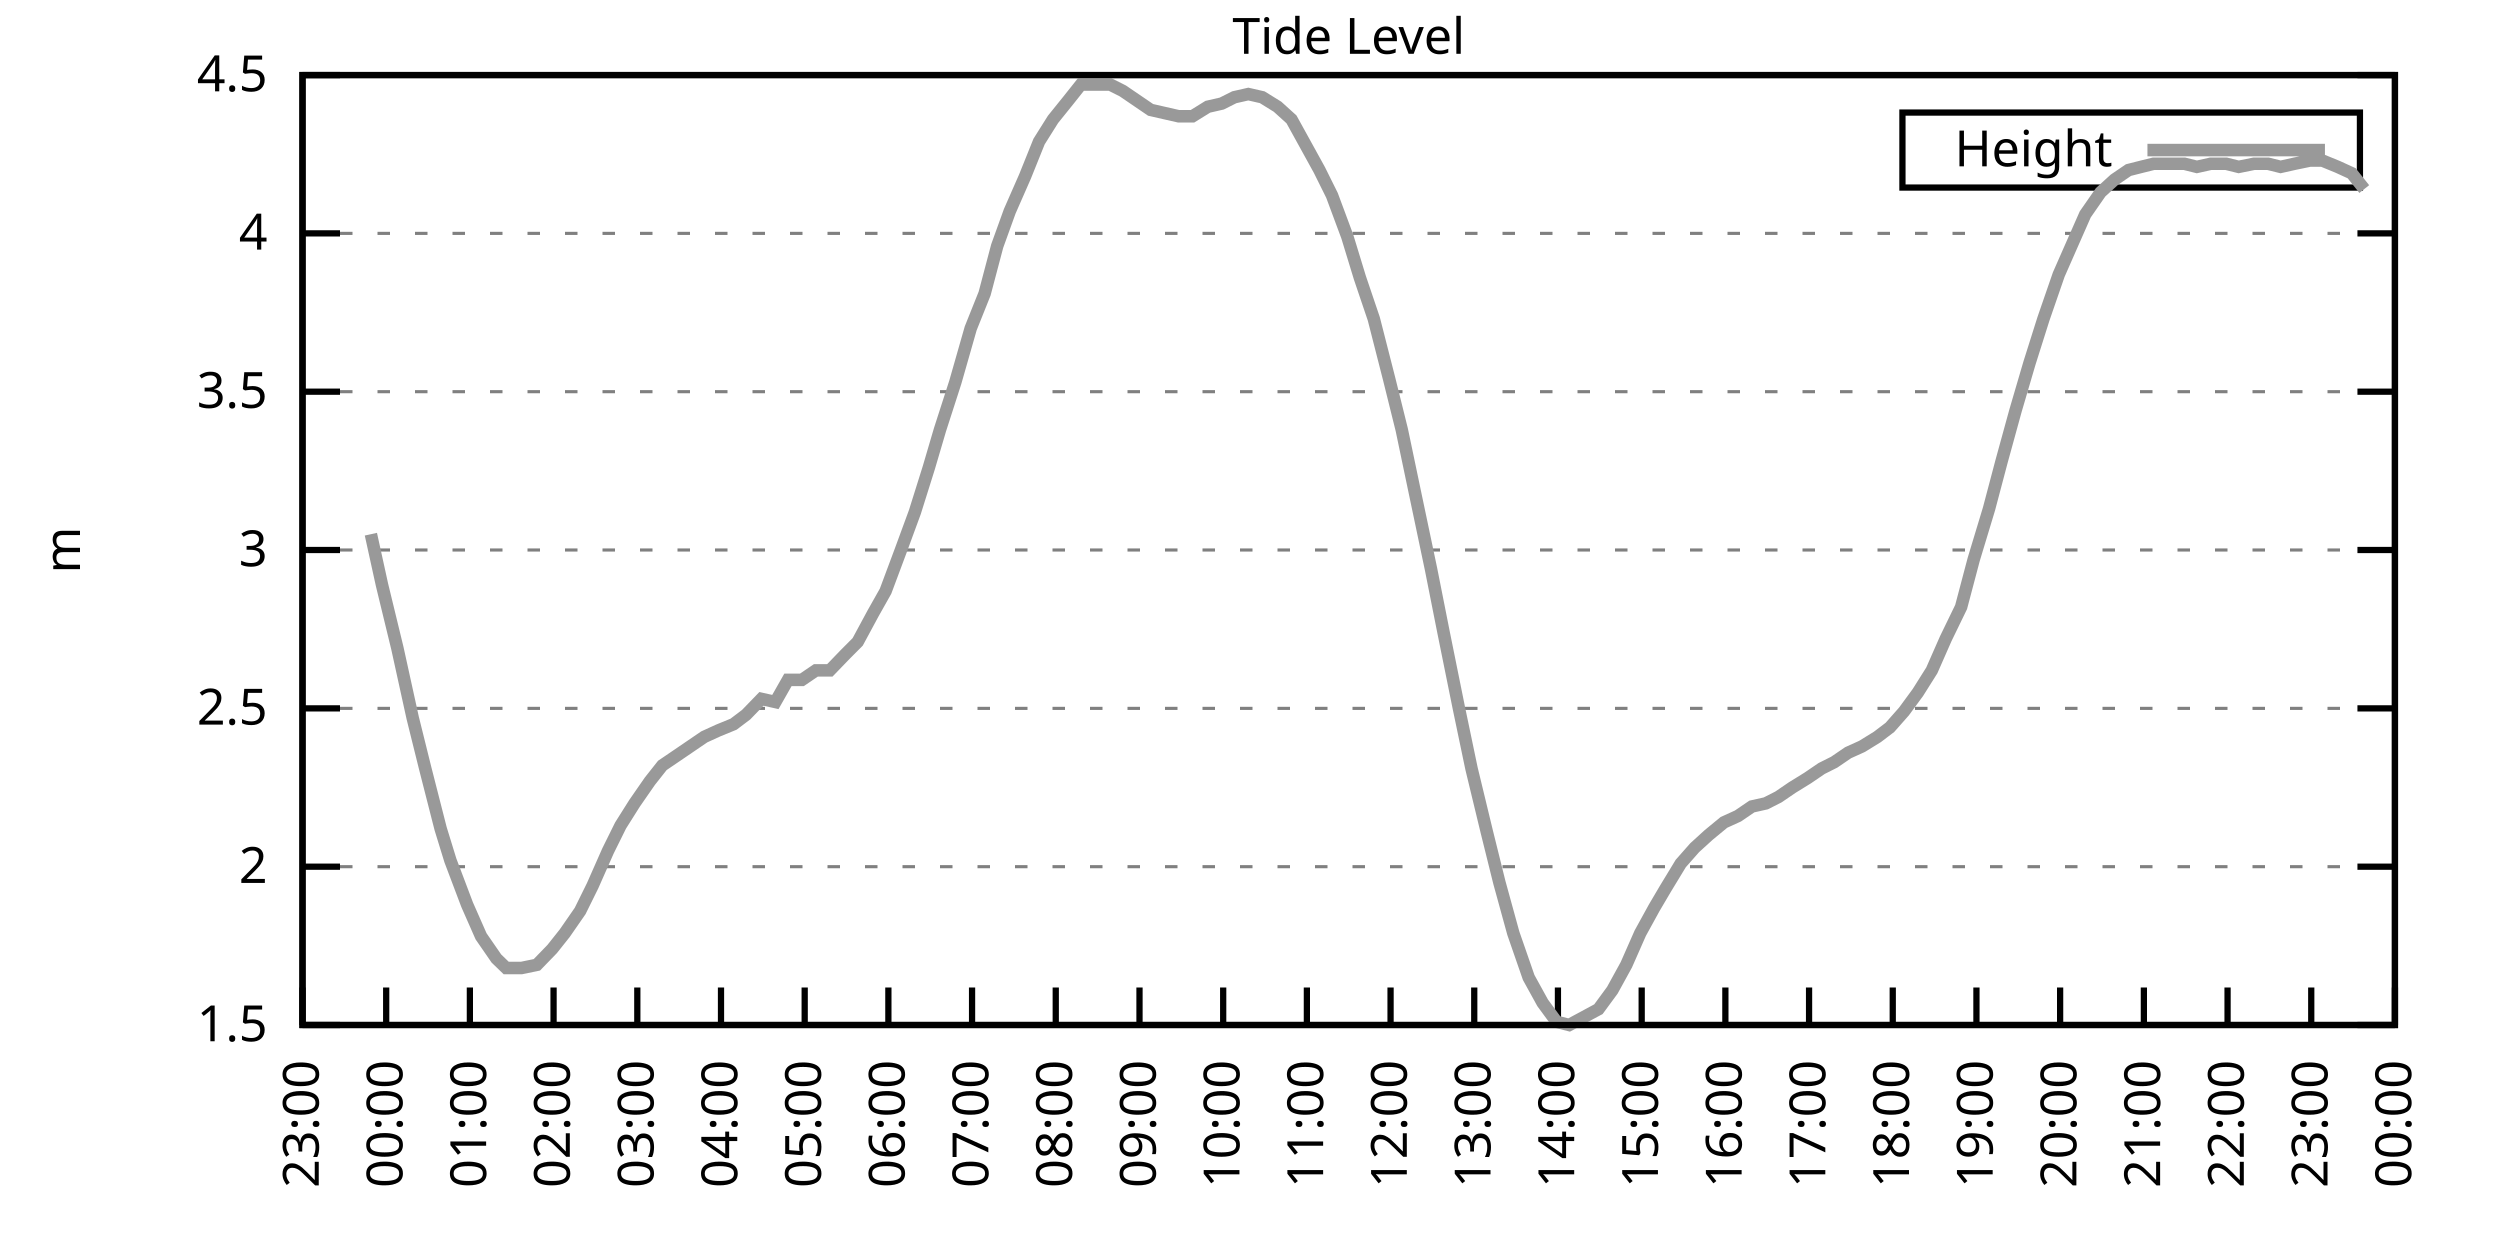
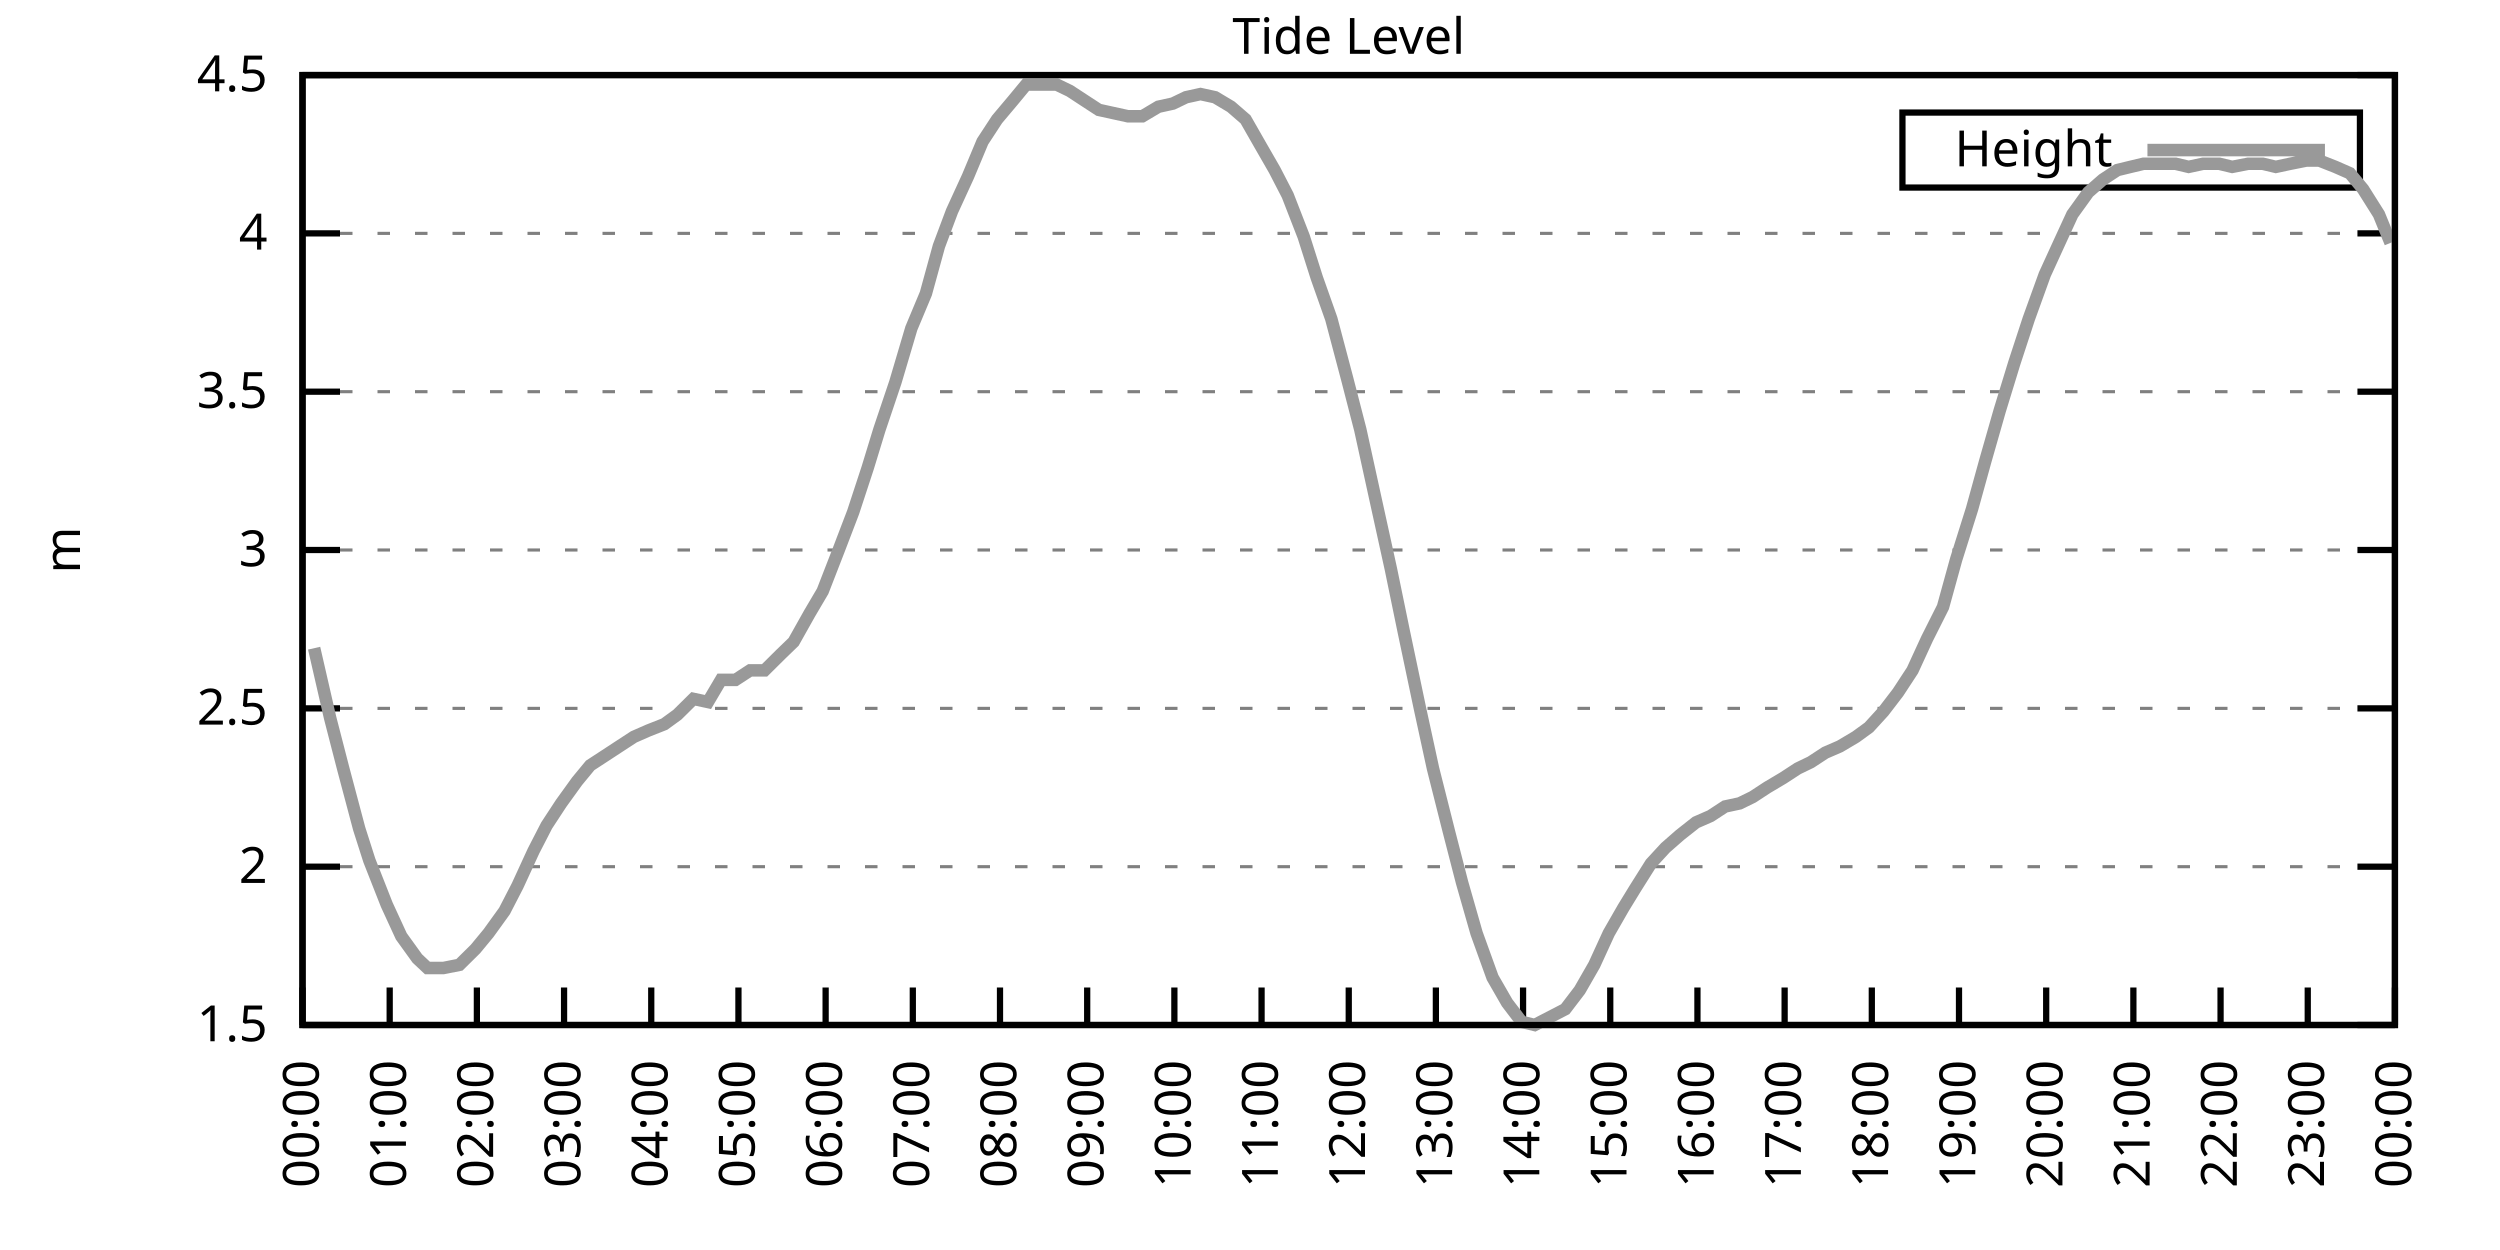
<svg xmlns="http://www.w3.org/2000/svg" xmlns:xlink="http://www.w3.org/1999/xlink" width="400" height="200" viewBox="0 0 400 200">
  <g id="gnuplot_canvas">
    <rect x="0" y="0" width="400" height="200" fill="none" />
    <defs>
      <circle id="gpDot" r="0.5" stroke-width="0.5" stroke="currentColor" />
      <path id="gpPt0" stroke-width="0.333" stroke="currentColor" d="M-1,0 h2 M0,-1 v2" />
      <path id="gpPt1" stroke-width="0.333" stroke="currentColor" d="M-1,-1 L1,1 M1,-1 L-1,1" />
      <path id="gpPt2" stroke-width="0.333" stroke="currentColor" d="M-1,0 L1,0 M0,-1 L0,1 M-1,-1 L1,1 M-1,1 L1,-1" />
      <rect id="gpPt3" stroke-width="0.333" stroke="currentColor" x="-1" y="-1" width="2" height="2" />
      <rect id="gpPt4" stroke-width="0.333" stroke="currentColor" fill="currentColor" x="-1" y="-1" width="2" height="2" />
      <circle id="gpPt5" stroke-width="0.333" stroke="currentColor" cx="0" cy="0" r="1" />
      <use xlink:href="#gpPt5" id="gpPt6" fill="currentColor" stroke="none" />
      <path id="gpPt7" stroke-width="0.333" stroke="currentColor" d="M0,-1.33 L-1.33,0.67 L1.33,0.67 z" />
      <use xlink:href="#gpPt7" id="gpPt8" fill="currentColor" stroke="none" />
      <use xlink:href="#gpPt7" id="gpPt9" stroke="currentColor" transform="rotate(180)" />
      <use xlink:href="#gpPt9" id="gpPt10" fill="currentColor" stroke="none" />
      <use xlink:href="#gpPt3" id="gpPt11" stroke="currentColor" transform="rotate(45)" />
      <use xlink:href="#gpPt11" id="gpPt12" fill="currentColor" stroke="none" />
      <path id="gpPt13" stroke-width="0.333" stroke="currentColor" d="M0,1.330 L1.265,0.411 L0.782,-1.067 L-0.782,-1.076 L-1.265,0.411 z" />
      <use xlink:href="#gpPt13" id="gpPt14" fill="currentColor" stroke="none" />
      <filter id="textbox" filterUnits="objectBoundingBox" x="0" y="0" height="1" width="1">
        <feFlood flood-color="white" flood-opacity="1" result="bgnd" />
        <feComposite in="SourceGraphic" in2="bgnd" operator="atop" />
      </filter>
      <filter id="greybox" filterUnits="objectBoundingBox" x="0" y="0" height="1" width="1">
        <feFlood flood-color="lightgrey" flood-opacity="1" result="grey" />
        <feComposite in="SourceGraphic" in2="grey" operator="atop" />
      </filter>
    </defs>
    <g fill="none" color="white" stroke="currentColor" stroke-width="1.00" stroke-linecap="butt" stroke-linejoin="miter">
</g>
    <g fill="none" color="black" stroke="currentColor" stroke-width="1.00" stroke-linecap="butt" stroke-linejoin="miter">
      <g stroke="none" shape-rendering="crispEdges">
        <polygon fill="rgb(255, 255, 255)" points="48.40,164.00 383.18,164.00 383.18,12.02 48.40,12.02 " />
      </g>
    </g>
    <g fill="none" color="black" stroke="currentColor" stroke-width="1.00" stroke-linecap="butt" stroke-linejoin="miter">
</g>
    <g fill="none" color="black" stroke="black" stroke-width="0.50" stroke-linecap="butt" stroke-linejoin="miter">
</g>
    <g fill="none" color="gray" stroke="currentColor" stroke-width="0.50" stroke-linecap="butt" stroke-linejoin="miter">
      <path stroke="gray" stroke-dasharray="2,4" class="gridline" d="M48.40,164.00 L383.19,164.00  " />
    </g>
    <g fill="none" color="gray" stroke="gray" stroke-width="1.00" stroke-linecap="butt" stroke-linejoin="miter">
</g>
    <g fill="none" color="black" stroke="currentColor" stroke-width="1.00" stroke-linecap="butt" stroke-linejoin="miter">
      <path stroke="black" d="M48.40,164.00 L54.40,164.00 M383.19,164.00 L377.19,164.00  " />
      <g transform="translate(42.80,166.60)" stroke="none" fill="black" font-family="Sans" font-size="8.00" text-anchor="end">
        <text>
          <tspan font-family="Sans"> 1.5</tspan>
        </text>
      </g>
    </g>
    <g fill="none" color="black" stroke="currentColor" stroke-width="1.00" stroke-linecap="butt" stroke-linejoin="miter">
</g>
    <g fill="none" color="black" stroke="black" stroke-width="0.50" stroke-linecap="butt" stroke-linejoin="miter">
</g>
    <g fill="none" color="gray" stroke="currentColor" stroke-width="0.50" stroke-linecap="butt" stroke-linejoin="miter">
      <path stroke="gray" stroke-dasharray="2,4" class="gridline" d="M48.40,138.67 L383.19,138.67  " />
    </g>
    <g fill="none" color="gray" stroke="gray" stroke-width="1.00" stroke-linecap="butt" stroke-linejoin="miter">
</g>
    <g fill="none" color="black" stroke="currentColor" stroke-width="1.00" stroke-linecap="butt" stroke-linejoin="miter">
      <path stroke="black" d="M48.40,138.67 L54.40,138.67 M383.19,138.67 L377.19,138.67  " />
      <g transform="translate(42.80,141.27)" stroke="none" fill="black" font-family="Sans" font-size="8.00" text-anchor="end">
        <text>
          <tspan font-family="Sans"> 2</tspan>
        </text>
      </g>
    </g>
    <g fill="none" color="black" stroke="currentColor" stroke-width="1.00" stroke-linecap="butt" stroke-linejoin="miter">
</g>
    <g fill="none" color="black" stroke="black" stroke-width="0.50" stroke-linecap="butt" stroke-linejoin="miter">
</g>
    <g fill="none" color="gray" stroke="currentColor" stroke-width="0.50" stroke-linecap="butt" stroke-linejoin="miter">
      <path stroke="gray" stroke-dasharray="2,4" class="gridline" d="M48.40,113.34 L383.19,113.34  " />
    </g>
    <g fill="none" color="gray" stroke="gray" stroke-width="1.00" stroke-linecap="butt" stroke-linejoin="miter">
</g>
    <g fill="none" color="black" stroke="currentColor" stroke-width="1.00" stroke-linecap="butt" stroke-linejoin="miter">
      <path stroke="black" d="M48.40,113.34 L54.40,113.34 M383.19,113.34 L377.19,113.34  " />
      <g transform="translate(42.80,115.94)" stroke="none" fill="black" font-family="Sans" font-size="8.00" text-anchor="end">
        <text>
          <tspan font-family="Sans"> 2.5</tspan>
        </text>
      </g>
    </g>
    <g fill="none" color="black" stroke="currentColor" stroke-width="1.00" stroke-linecap="butt" stroke-linejoin="miter">
</g>
    <g fill="none" color="black" stroke="black" stroke-width="0.50" stroke-linecap="butt" stroke-linejoin="miter">
</g>
    <g fill="none" color="gray" stroke="currentColor" stroke-width="0.50" stroke-linecap="butt" stroke-linejoin="miter">
      <path stroke="gray" stroke-dasharray="2,4" class="gridline" d="M48.40,88.00 L383.19,88.00  " />
    </g>
    <g fill="none" color="gray" stroke="gray" stroke-width="1.00" stroke-linecap="butt" stroke-linejoin="miter">
</g>
    <g fill="none" color="black" stroke="currentColor" stroke-width="1.00" stroke-linecap="butt" stroke-linejoin="miter">
      <path stroke="black" d="M48.40,88.00 L54.40,88.00 M383.19,88.00 L377.19,88.00  " />
      <g transform="translate(42.80,90.60)" stroke="none" fill="black" font-family="Sans" font-size="8.00" text-anchor="end">
        <text>
          <tspan font-family="Sans"> 3</tspan>
        </text>
      </g>
    </g>
    <g fill="none" color="black" stroke="currentColor" stroke-width="1.00" stroke-linecap="butt" stroke-linejoin="miter">
</g>
    <g fill="none" color="black" stroke="black" stroke-width="0.50" stroke-linecap="butt" stroke-linejoin="miter">
</g>
    <g fill="none" color="gray" stroke="currentColor" stroke-width="0.50" stroke-linecap="butt" stroke-linejoin="miter">
      <path stroke="gray" stroke-dasharray="2,4" class="gridline" d="M48.40,62.67 L383.19,62.67  " />
    </g>
    <g fill="none" color="gray" stroke="gray" stroke-width="1.00" stroke-linecap="butt" stroke-linejoin="miter">
</g>
    <g fill="none" color="black" stroke="currentColor" stroke-width="1.00" stroke-linecap="butt" stroke-linejoin="miter">
      <path stroke="black" d="M48.40,62.67 L54.40,62.67 M383.19,62.67 L377.19,62.67  " />
      <g transform="translate(42.80,65.27)" stroke="none" fill="black" font-family="Sans" font-size="8.00" text-anchor="end">
        <text>
          <tspan font-family="Sans"> 3.5</tspan>
        </text>
      </g>
    </g>
    <g fill="none" color="black" stroke="currentColor" stroke-width="1.00" stroke-linecap="butt" stroke-linejoin="miter">
</g>
    <g fill="none" color="black" stroke="black" stroke-width="0.50" stroke-linecap="butt" stroke-linejoin="miter">
</g>
    <g fill="none" color="gray" stroke="currentColor" stroke-width="0.50" stroke-linecap="butt" stroke-linejoin="miter">
      <path stroke="gray" stroke-dasharray="2,4" class="gridline" d="M48.40,37.34 L383.19,37.34  " />
    </g>
    <g fill="none" color="gray" stroke="gray" stroke-width="1.00" stroke-linecap="butt" stroke-linejoin="miter">
</g>
    <g fill="none" color="black" stroke="currentColor" stroke-width="1.00" stroke-linecap="butt" stroke-linejoin="miter">
      <path stroke="black" d="M48.40,37.34 L54.40,37.34 M383.19,37.34 L377.19,37.34  " />
      <g transform="translate(42.80,39.94)" stroke="none" fill="black" font-family="Sans" font-size="8.00" text-anchor="end">
        <text>
          <tspan font-family="Sans"> 4</tspan>
        </text>
      </g>
    </g>
    <g fill="none" color="black" stroke="currentColor" stroke-width="1.00" stroke-linecap="butt" stroke-linejoin="miter">
</g>
    <g fill="none" color="black" stroke="black" stroke-width="0.50" stroke-linecap="butt" stroke-linejoin="miter">
</g>
    <g fill="none" color="gray" stroke="currentColor" stroke-width="0.50" stroke-linecap="butt" stroke-linejoin="miter">
      <path stroke="gray" stroke-dasharray="2,4" class="gridline" d="M48.40,12.01 L383.19,12.01  " />
    </g>
    <g fill="none" color="gray" stroke="gray" stroke-width="1.00" stroke-linecap="butt" stroke-linejoin="miter">
</g>
    <g fill="none" color="black" stroke="currentColor" stroke-width="1.00" stroke-linecap="butt" stroke-linejoin="miter">
      <path stroke="black" d="M48.40,12.01 L54.40,12.01 M383.19,12.01 L377.19,12.01  " />
      <g transform="translate(42.80,14.61)" stroke="none" fill="black" font-family="Sans" font-size="8.00" text-anchor="end">
        <text>
          <tspan font-family="Sans"> 4.5</tspan>
        </text>
      </g>
    </g>
    <g fill="none" color="black" stroke="currentColor" stroke-width="1.00" stroke-linecap="butt" stroke-linejoin="miter">
      <path stroke="black" d="M48.40,164.00 L48.40,158.00  " />
      <g transform="translate(51.00,169.60) rotate(270.00)" stroke="none" fill="black" font-family="Sans" font-size="8.00" text-anchor="end">
        <text>
-           <tspan font-family="Sans">23:00</tspan>
-         </text>
-       </g>
-     </g>
-     <g fill="none" color="black" stroke="currentColor" stroke-width="1.00" stroke-linecap="butt" stroke-linejoin="miter">
-       <path stroke="black" d="M61.79,164.00 L61.79,158.00  " />
-       <g transform="translate(64.39,169.60) rotate(270.00)" stroke="none" fill="black" font-family="Sans" font-size="8.00" text-anchor="end">
-         <text>
          <tspan font-family="Sans">00:00</tspan>
        </text>
      </g>
    </g>
    <g fill="none" color="black" stroke="currentColor" stroke-width="1.00" stroke-linecap="butt" stroke-linejoin="miter">
-       <path stroke="black" d="M75.18,164.00 L75.18,158.00  " />
-       <g transform="translate(77.78,169.60) rotate(270.00)" stroke="none" fill="black" font-family="Sans" font-size="8.00" text-anchor="end">
+       <path stroke="black" d="M62.35,164.00 L62.35,158.00  " />
+       <g transform="translate(64.95,169.60) rotate(270.00)" stroke="none" fill="black" font-family="Sans" font-size="8.00" text-anchor="end">
        <text>
          <tspan font-family="Sans">01:00</tspan>
        </text>
      </g>
    </g>
    <g fill="none" color="black" stroke="currentColor" stroke-width="1.00" stroke-linecap="butt" stroke-linejoin="miter">
-       <path stroke="black" d="M88.57,164.00 L88.57,158.00  " />
-       <g transform="translate(91.17,169.60) rotate(270.00)" stroke="none" fill="black" font-family="Sans" font-size="8.00" text-anchor="end">
+       <path stroke="black" d="M76.30,164.00 L76.30,158.00  " />
+       <g transform="translate(78.90,169.60) rotate(270.00)" stroke="none" fill="black" font-family="Sans" font-size="8.00" text-anchor="end">
        <text>
          <tspan font-family="Sans">02:00</tspan>
        </text>
      </g>
    </g>
    <g fill="none" color="black" stroke="currentColor" stroke-width="1.00" stroke-linecap="butt" stroke-linejoin="miter">
-       <path stroke="black" d="M101.97,164.00 L101.97,158.00  " />
-       <g transform="translate(104.57,169.60) rotate(270.00)" stroke="none" fill="black" font-family="Sans" font-size="8.00" text-anchor="end">
+       <path stroke="black" d="M90.25,164.00 L90.25,158.00  " />
+       <g transform="translate(92.85,169.60) rotate(270.00)" stroke="none" fill="black" font-family="Sans" font-size="8.00" text-anchor="end">
        <text>
          <tspan font-family="Sans">03:00</tspan>
        </text>
      </g>
    </g>
    <g fill="none" color="black" stroke="currentColor" stroke-width="1.00" stroke-linecap="butt" stroke-linejoin="miter">
-       <path stroke="black" d="M115.36,164.00 L115.36,158.00  " />
-       <g transform="translate(117.96,169.60) rotate(270.00)" stroke="none" fill="black" font-family="Sans" font-size="8.00" text-anchor="end">
+       <path stroke="black" d="M104.20,164.00 L104.20,158.00  " />
+       <g transform="translate(106.80,169.60) rotate(270.00)" stroke="none" fill="black" font-family="Sans" font-size="8.00" text-anchor="end">
        <text>
          <tspan font-family="Sans">04:00</tspan>
        </text>
      </g>
    </g>
    <g fill="none" color="black" stroke="currentColor" stroke-width="1.00" stroke-linecap="butt" stroke-linejoin="miter">
-       <path stroke="black" d="M128.75,164.00 L128.75,158.00  " />
-       <g transform="translate(131.35,169.60) rotate(270.00)" stroke="none" fill="black" font-family="Sans" font-size="8.00" text-anchor="end">
+       <path stroke="black" d="M118.15,164.00 L118.15,158.00  " />
+       <g transform="translate(120.75,169.60) rotate(270.00)" stroke="none" fill="black" font-family="Sans" font-size="8.00" text-anchor="end">
        <text>
          <tspan font-family="Sans">05:00</tspan>
        </text>
      </g>
    </g>
    <g fill="none" color="black" stroke="currentColor" stroke-width="1.00" stroke-linecap="butt" stroke-linejoin="miter">
-       <path stroke="black" d="M142.14,164.00 L142.14,158.00  " />
-       <g transform="translate(144.74,169.60) rotate(270.00)" stroke="none" fill="black" font-family="Sans" font-size="8.00" text-anchor="end">
+       <path stroke="black" d="M132.10,164.00 L132.10,158.00  " />
+       <g transform="translate(134.70,169.60) rotate(270.00)" stroke="none" fill="black" font-family="Sans" font-size="8.00" text-anchor="end">
        <text>
          <tspan font-family="Sans">06:00</tspan>
        </text>
      </g>
    </g>
    <g fill="none" color="black" stroke="currentColor" stroke-width="1.00" stroke-linecap="butt" stroke-linejoin="miter">
-       <path stroke="black" d="M155.53,164.00 L155.53,158.00  " />
-       <g transform="translate(158.13,169.60) rotate(270.00)" stroke="none" fill="black" font-family="Sans" font-size="8.00" text-anchor="end">
+       <path stroke="black" d="M146.05,164.00 L146.05,158.00  " />
+       <g transform="translate(148.65,169.60) rotate(270.00)" stroke="none" fill="black" font-family="Sans" font-size="8.00" text-anchor="end">
        <text>
          <tspan font-family="Sans">07:00</tspan>
        </text>
      </g>
    </g>
    <g fill="none" color="black" stroke="currentColor" stroke-width="1.00" stroke-linecap="butt" stroke-linejoin="miter">
-       <path stroke="black" d="M168.92,164.00 L168.92,158.00  " />
-       <g transform="translate(171.52,169.60) rotate(270.00)" stroke="none" fill="black" font-family="Sans" font-size="8.00" text-anchor="end">
+       <path stroke="black" d="M160.00,164.00 L160.00,158.00  " />
+       <g transform="translate(162.60,169.60) rotate(270.00)" stroke="none" fill="black" font-family="Sans" font-size="8.00" text-anchor="end">
        <text>
          <tspan font-family="Sans">08:00</tspan>
        </text>
      </g>
    </g>
    <g fill="none" color="black" stroke="currentColor" stroke-width="1.00" stroke-linecap="butt" stroke-linejoin="miter">
-       <path stroke="black" d="M182.32,164.00 L182.32,158.00  " />
-       <g transform="translate(184.92,169.60) rotate(270.00)" stroke="none" fill="black" font-family="Sans" font-size="8.00" text-anchor="end">
+       <path stroke="black" d="M173.95,164.00 L173.95,158.00  " />
+       <g transform="translate(176.55,169.60) rotate(270.00)" stroke="none" fill="black" font-family="Sans" font-size="8.00" text-anchor="end">
        <text>
          <tspan font-family="Sans">09:00</tspan>
        </text>
      </g>
    </g>
    <g fill="none" color="black" stroke="currentColor" stroke-width="1.00" stroke-linecap="butt" stroke-linejoin="miter">
-       <path stroke="black" d="M195.71,164.00 L195.71,158.00  " />
-       <g transform="translate(198.31,169.60) rotate(270.00)" stroke="none" fill="black" font-family="Sans" font-size="8.00" text-anchor="end">
+       <path stroke="black" d="M187.90,164.00 L187.90,158.00  " />
+       <g transform="translate(190.50,169.60) rotate(270.00)" stroke="none" fill="black" font-family="Sans" font-size="8.00" text-anchor="end">
        <text>
          <tspan font-family="Sans">10:00</tspan>
        </text>
      </g>
    </g>
    <g fill="none" color="black" stroke="currentColor" stroke-width="1.00" stroke-linecap="butt" stroke-linejoin="miter">
-       <path stroke="black" d="M209.10,164.00 L209.10,158.00  " />
-       <g transform="translate(211.70,169.60) rotate(270.00)" stroke="none" fill="black" font-family="Sans" font-size="8.00" text-anchor="end">
+       <path stroke="black" d="M201.85,164.00 L201.85,158.00  " />
+       <g transform="translate(204.45,169.60) rotate(270.00)" stroke="none" fill="black" font-family="Sans" font-size="8.00" text-anchor="end">
        <text>
          <tspan font-family="Sans">11:00</tspan>
        </text>
      </g>
    </g>
    <g fill="none" color="black" stroke="currentColor" stroke-width="1.00" stroke-linecap="butt" stroke-linejoin="miter">
-       <path stroke="black" d="M222.49,164.00 L222.49,158.00  " />
-       <g transform="translate(225.09,169.60) rotate(270.00)" stroke="none" fill="black" font-family="Sans" font-size="8.00" text-anchor="end">
+       <path stroke="black" d="M215.80,164.00 L215.80,158.00  " />
+       <g transform="translate(218.40,169.60) rotate(270.00)" stroke="none" fill="black" font-family="Sans" font-size="8.00" text-anchor="end">
        <text>
          <tspan font-family="Sans">12:00</tspan>
        </text>
      </g>
    </g>
    <g fill="none" color="black" stroke="currentColor" stroke-width="1.00" stroke-linecap="butt" stroke-linejoin="miter">
-       <path stroke="black" d="M235.88,164.00 L235.88,158.00  " />
-       <g transform="translate(238.48,169.60) rotate(270.00)" stroke="none" fill="black" font-family="Sans" font-size="8.00" text-anchor="end">
+       <path stroke="black" d="M229.74,164.00 L229.74,158.00  " />
+       <g transform="translate(232.34,169.60) rotate(270.00)" stroke="none" fill="black" font-family="Sans" font-size="8.00" text-anchor="end">
        <text>
          <tspan font-family="Sans">13:00</tspan>
        </text>
      </g>
    </g>
    <g fill="none" color="black" stroke="currentColor" stroke-width="1.00" stroke-linecap="butt" stroke-linejoin="miter">
-       <path stroke="black" d="M249.27,164.00 L249.27,158.00  " />
-       <g transform="translate(251.87,169.60) rotate(270.00)" stroke="none" fill="black" font-family="Sans" font-size="8.00" text-anchor="end">
+       <path stroke="black" d="M243.69,164.00 L243.69,158.00  " />
+       <g transform="translate(246.29,169.60) rotate(270.00)" stroke="none" fill="black" font-family="Sans" font-size="8.00" text-anchor="end">
        <text>
          <tspan font-family="Sans">14:00</tspan>
        </text>
      </g>
    </g>
    <g fill="none" color="black" stroke="currentColor" stroke-width="1.00" stroke-linecap="butt" stroke-linejoin="miter">
-       <path stroke="black" d="M262.67,164.00 L262.67,158.00  " />
-       <g transform="translate(265.27,169.60) rotate(270.00)" stroke="none" fill="black" font-family="Sans" font-size="8.00" text-anchor="end">
+       <path stroke="black" d="M257.64,164.00 L257.64,158.00  " />
+       <g transform="translate(260.24,169.60) rotate(270.00)" stroke="none" fill="black" font-family="Sans" font-size="8.00" text-anchor="end">
        <text>
          <tspan font-family="Sans">15:00</tspan>
        </text>
      </g>
    </g>
    <g fill="none" color="black" stroke="currentColor" stroke-width="1.00" stroke-linecap="butt" stroke-linejoin="miter">
-       <path stroke="black" d="M276.06,164.00 L276.06,158.00  " />
-       <g transform="translate(278.66,169.60) rotate(270.00)" stroke="none" fill="black" font-family="Sans" font-size="8.00" text-anchor="end">
+       <path stroke="black" d="M271.59,164.00 L271.59,158.00  " />
+       <g transform="translate(274.19,169.60) rotate(270.00)" stroke="none" fill="black" font-family="Sans" font-size="8.00" text-anchor="end">
        <text>
          <tspan font-family="Sans">16:00</tspan>
        </text>
      </g>
    </g>
    <g fill="none" color="black" stroke="currentColor" stroke-width="1.00" stroke-linecap="butt" stroke-linejoin="miter">
-       <path stroke="black" d="M289.45,164.00 L289.45,158.00  " />
-       <g transform="translate(292.05,169.60) rotate(270.00)" stroke="none" fill="black" font-family="Sans" font-size="8.00" text-anchor="end">
+       <path stroke="black" d="M285.54,164.00 L285.54,158.00  " />
+       <g transform="translate(288.14,169.60) rotate(270.00)" stroke="none" fill="black" font-family="Sans" font-size="8.00" text-anchor="end">
        <text>
          <tspan font-family="Sans">17:00</tspan>
        </text>
      </g>
    </g>
    <g fill="none" color="black" stroke="currentColor" stroke-width="1.00" stroke-linecap="butt" stroke-linejoin="miter">
-       <path stroke="black" d="M302.84,164.00 L302.84,158.00  " />
-       <g transform="translate(305.44,169.60) rotate(270.00)" stroke="none" fill="black" font-family="Sans" font-size="8.00" text-anchor="end">
+       <path stroke="black" d="M299.49,164.00 L299.49,158.00  " />
+       <g transform="translate(302.09,169.60) rotate(270.00)" stroke="none" fill="black" font-family="Sans" font-size="8.00" text-anchor="end">
        <text>
          <tspan font-family="Sans">18:00</tspan>
        </text>
      </g>
    </g>
    <g fill="none" color="black" stroke="currentColor" stroke-width="1.00" stroke-linecap="butt" stroke-linejoin="miter">
-       <path stroke="black" d="M316.23,164.00 L316.23,158.00  " />
-       <g transform="translate(318.83,169.60) rotate(270.00)" stroke="none" fill="black" font-family="Sans" font-size="8.00" text-anchor="end">
+       <path stroke="black" d="M313.44,164.00 L313.44,158.00  " />
+       <g transform="translate(316.04,169.60) rotate(270.00)" stroke="none" fill="black" font-family="Sans" font-size="8.00" text-anchor="end">
        <text>
          <tspan font-family="Sans">19:00</tspan>
        </text>
      </g>
    </g>
    <g fill="none" color="black" stroke="currentColor" stroke-width="1.00" stroke-linecap="butt" stroke-linejoin="miter">
-       <path stroke="black" d="M329.62,164.00 L329.62,158.00  " />
-       <g transform="translate(332.22,169.60) rotate(270.00)" stroke="none" fill="black" font-family="Sans" font-size="8.00" text-anchor="end">
+       <path stroke="black" d="M327.39,164.00 L327.39,158.00  " />
+       <g transform="translate(329.99,169.60) rotate(270.00)" stroke="none" fill="black" font-family="Sans" font-size="8.00" text-anchor="end">
        <text>
          <tspan font-family="Sans">20:00</tspan>
        </text>
      </g>
    </g>
    <g fill="none" color="black" stroke="currentColor" stroke-width="1.00" stroke-linecap="butt" stroke-linejoin="miter">
-       <path stroke="black" d="M343.02,164.00 L343.02,158.00  " />
-       <g transform="translate(345.62,169.60) rotate(270.00)" stroke="none" fill="black" font-family="Sans" font-size="8.00" text-anchor="end">
+       <path stroke="black" d="M341.34,164.00 L341.34,158.00  " />
+       <g transform="translate(343.94,169.60) rotate(270.00)" stroke="none" fill="black" font-family="Sans" font-size="8.00" text-anchor="end">
        <text>
          <tspan font-family="Sans">21:00</tspan>
        </text>
      </g>
    </g>
    <g fill="none" color="black" stroke="currentColor" stroke-width="1.00" stroke-linecap="butt" stroke-linejoin="miter">
-       <path stroke="black" d="M356.41,164.00 L356.41,158.00  " />
-       <g transform="translate(359.01,169.60) rotate(270.00)" stroke="none" fill="black" font-family="Sans" font-size="8.00" text-anchor="end">
+       <path stroke="black" d="M355.29,164.00 L355.29,158.00  " />
+       <g transform="translate(357.89,169.60) rotate(270.00)" stroke="none" fill="black" font-family="Sans" font-size="8.00" text-anchor="end">
        <text>
          <tspan font-family="Sans">22:00</tspan>
        </text>
      </g>
    </g>
    <g fill="none" color="black" stroke="currentColor" stroke-width="1.00" stroke-linecap="butt" stroke-linejoin="miter">
-       <path stroke="black" d="M369.80,164.00 L369.80,158.00  " />
-       <g transform="translate(372.40,169.60) rotate(270.00)" stroke="none" fill="black" font-family="Sans" font-size="8.00" text-anchor="end">
+       <path stroke="black" d="M369.24,164.00 L369.24,158.00  " />
+       <g transform="translate(371.84,169.60) rotate(270.00)" stroke="none" fill="black" font-family="Sans" font-size="8.00" text-anchor="end">
        <text>
          <tspan font-family="Sans">23:00</tspan>
        </text>
      </g>
    </g>
    <g fill="none" color="black" stroke="currentColor" stroke-width="1.00" stroke-linecap="butt" stroke-linejoin="miter">
      <path stroke="black" d="M383.19,164.00 L383.19,158.00  " />
      <g transform="translate(385.79,169.60) rotate(270.00)" stroke="none" fill="black" font-family="Sans" font-size="8.00" text-anchor="end">
        <text>
          <tspan font-family="Sans">00:00</tspan>
        </text>
      </g>
    </g>
    <g fill="none" color="black" stroke="currentColor" stroke-width="1.00" stroke-linecap="butt" stroke-linejoin="miter">
</g>
    <g fill="none" color="black" stroke="currentColor" stroke-width="1.00" stroke-linecap="butt" stroke-linejoin="miter">
      <path stroke="black" d="M48.40,12.01 L48.40,164.00 L383.19,164.00 L383.19,12.01 L48.40,12.01 Z  " />
    </g>
    <g fill="none" color="black" stroke="currentColor" stroke-width="1.00" stroke-linecap="butt" stroke-linejoin="miter">
</g>
    <g fill="none" color="black" stroke="currentColor" stroke-width="1.00" stroke-linecap="butt" stroke-linejoin="miter">
      <path stroke="black" d="M304.39,30.01 L304.39,18.01 L377.59,18.01 L377.59,30.01 L304.39,30.01 Z  " />
    </g>
    <g id="Tide_level_plot_1">
      <g fill="none" color="white" stroke="black" stroke-width="2.00" stroke-linecap="butt" stroke-linejoin="miter">
</g>
      <g fill="none" color="black" stroke="currentColor" stroke-width="2.00" stroke-linecap="butt" stroke-linejoin="miter">
        <g transform="translate(337.99,26.61)" stroke="none" fill="black" font-family="Sans" font-size="8.00" text-anchor="end">
          <text>
            <tspan font-family="Sans">Height</tspan>
          </text>
        </g>
      </g>
      <g fill="none" color="black" stroke="currentColor" stroke-width="2.00" stroke-linecap="butt" stroke-linejoin="miter">
-         <path stroke="rgb(153, 153, 153)" d="M343.59,24.01 L371.99,24.01 M59.34,85.47 L61.12,93.58 L63.58,103.71 L66.03,114.86 L68.04,122.96 L70.50,132.59   L72.06,137.66 L74.74,144.75 L76.97,149.81 L79.42,153.36 L80.99,154.88 L83.44,154.88 L85.90,154.37 L88.35,151.84   L90.36,149.31 L92.82,145.76 L94.82,141.71 L97.28,136.14 L99.29,132.08 L101.52,128.54 L103.98,124.99 L105.98,122.46   L108.22,120.94 L110.45,119.42 L112.68,117.90 L114.91,116.88 L117.37,115.87 L119.38,114.35 L121.83,111.82 L124.06,112.32   L126.07,108.78 L128.30,108.78 L130.54,107.26 L132.77,107.26 L135.22,104.72 L137.23,102.70 L139.69,98.14 L141.69,94.59   L144.15,88.00 L146.38,81.93 L148.61,74.83 L150.40,68.75 L152.85,61.15 L155.31,52.54 L157.54,46.97 L159.55,39.37   L161.56,33.80 L164.01,28.22 L166.25,22.65 L168.48,19.10 L170.93,16.06 L172.94,13.53 L175.40,13.53 L177.63,13.53   L179.64,14.54 L181.87,16.06 L184.10,17.58 L186.33,18.09 L188.57,18.60 L190.80,18.60 L193.25,17.08 L195.48,16.57   L197.49,15.56 L199.73,15.05 L201.96,15.56 L204.41,17.08 L206.64,19.10 L208.88,23.16 L211.11,27.21 L213.12,31.26   L215.57,37.85 L217.58,44.43 L219.81,51.02 L222.27,60.65 L224.28,68.75 L226.51,79.39 L228.96,91.04 L230.97,101.18   L233.43,113.34 L235.44,122.96 L237.89,133.10 L239.90,141.20 L242.13,149.31 L244.59,156.40 L246.82,160.45 L249.05,163.49   L251.06,164.00 L255.75,161.47 L257.98,158.43 L260.21,154.37 L262.44,149.31 L264.67,145.25 L266.46,142.21 L268.92,138.16   L271.15,135.63 L273.38,133.60 L275.83,131.58 L278.07,130.56 L280.30,129.04 L282.53,128.54 L284.54,127.52 L286.77,126.00   L289.23,124.48 L291.46,122.96 L293.47,121.95 L295.70,120.43 L297.93,119.42 L300.39,117.90 L302.39,116.38 L304.63,113.84   L306.86,110.80 L309.09,107.26 L311.32,102.19 L313.78,97.12 L315.79,89.52 L318.24,81.42 L320.25,73.82 L322.48,65.71   L324.71,58.11 L326.95,51.02 L329.40,43.93 L331.63,38.86 L333.64,34.30 L336.10,30.76 L338.33,28.73 L340.56,27.21   L342.57,26.70 L344.58,26.20 L346.81,26.20 L349.49,26.20 L351.50,26.70 L353.73,26.20 L356.18,26.20 L358.19,26.70   L360.65,26.20 L362.88,26.20 L364.89,26.70 L367.12,26.20 L369.58,25.69 L371.58,25.69 L374.04,26.70 L376.27,27.72   L378.28,30.25  " />
+         <path stroke="rgb(153, 153, 153)" d="M343.59,24.01 L371.99,24.01 M50.26,103.71 L52.82,114.86 L54.91,122.96 L57.47,132.59 L59.09,137.66 L61.88,144.75   L64.21,149.81 L66.77,153.36 L68.39,154.88 L70.95,154.88 L73.51,154.37 L76.07,151.84 L78.16,149.31 L80.72,145.76   L82.81,141.71 L85.37,136.14 L87.46,132.08 L89.78,128.54 L92.34,124.99 L94.43,122.46 L96.76,120.94 L99.08,119.42   L101.41,117.90 L103.73,116.88 L106.29,115.87 L108.38,114.35 L110.94,111.82 L113.27,112.32 L115.36,108.78 L117.68,108.78   L120.01,107.26 L122.33,107.26 L124.89,104.72 L126.98,102.70 L129.54,98.14 L131.63,94.59 L134.19,88.00 L136.51,81.93   L138.84,74.83 L140.70,68.75 L143.26,61.15 L145.81,52.54 L148.14,46.97 L150.23,39.37 L152.32,33.80 L154.88,28.22   L157.21,22.65 L159.53,19.10 L162.09,16.06 L164.18,13.53 L166.74,13.53 L169.06,13.53 L171.16,14.54 L173.48,16.06   L175.81,17.58 L178.13,18.09 L180.46,18.60 L182.78,18.60 L185.34,17.08 L187.66,16.57 L189.76,15.56 L192.08,15.05   L194.41,15.56 L196.96,17.08 L199.29,19.10 L201.61,23.16 L203.94,27.21 L206.03,31.26 L208.59,37.85 L210.68,44.43   L213.01,51.02 L215.56,60.65 L217.65,68.75 L219.98,79.39 L222.54,91.04 L224.63,101.18 L227.19,113.34 L229.28,122.96   L231.84,133.10 L233.93,141.20 L236.25,149.31 L238.81,156.40 L241.14,160.45 L243.46,163.49 L245.55,164.00 L250.44,161.47   L252.76,158.43 L255.09,154.37 L257.41,149.31 L259.74,145.25 L261.60,142.21 L264.15,138.16 L266.48,135.63 L268.80,133.60   L271.36,131.58 L273.69,130.56 L276.01,129.04 L278.34,128.54 L280.43,127.52 L282.75,126.00 L285.31,124.48 L287.64,122.96   L289.73,121.95 L292.05,120.43 L294.38,119.42 L296.94,117.90 L299.03,116.38 L301.35,113.84 L303.68,110.80 L306.00,107.26   L308.33,102.19 L310.88,97.12 L312.98,89.52 L315.53,81.42 L317.63,73.82 L319.95,65.71 L322.28,58.11 L324.60,51.02   L327.16,43.93 L329.48,38.86 L331.58,34.30 L334.13,30.76 L336.46,28.73 L338.78,27.21 L340.88,26.70 L342.97,26.20   L345.29,26.20 L348.08,26.20 L350.18,26.70 L352.50,26.20 L355.06,26.20 L357.15,26.70 L359.71,26.20 L362.03,26.20   L364.13,26.70 L366.45,26.20 L369.01,25.69 L371.10,25.69 L373.66,26.70 L375.98,27.72 L378.08,30.25 L380.63,34.30   L382.49,38.86  " />
      </g>
    </g>
    <g fill="none" color="black" stroke="currentColor" stroke-width="2.00" stroke-linecap="butt" stroke-linejoin="miter">
</g>
    <g fill="none" color="black" stroke="black" stroke-width="1.00" stroke-linecap="butt" stroke-linejoin="miter">
</g>
    <g fill="none" color="black" stroke="currentColor" stroke-width="1.00" stroke-linecap="butt" stroke-linejoin="miter">
      <path stroke="black" d="M48.40,12.01 L48.40,164.00 L383.19,164.00 L383.19,12.01 L48.40,12.01 Z  " />
      <g transform="translate(12.80,88.01) rotate(270.00)" stroke="none" fill="black" font-family="Sans" font-size="8.00" text-anchor="middle">
        <text>
          <tspan font-family="Sans">m</tspan>
        </text>
      </g>
    </g>
    <g fill="none" color="black" stroke="currentColor" stroke-width="1.00" stroke-linecap="butt" stroke-linejoin="miter">
</g>
    <g fill="none" color="black" stroke="currentColor" stroke-width="1.00" stroke-linecap="butt" stroke-linejoin="miter">
      <g transform="translate(215.79,8.61)" stroke="none" fill="black" font-family="Sans" font-size="8.00" text-anchor="middle">
        <text>
          <tspan font-family="Sans">Tide Level</tspan>
        </text>
      </g>
    </g>
    <g fill="none" color="black" stroke="currentColor" stroke-width="1.00" stroke-linecap="butt" stroke-linejoin="miter">
</g>
  </g>
</svg>
